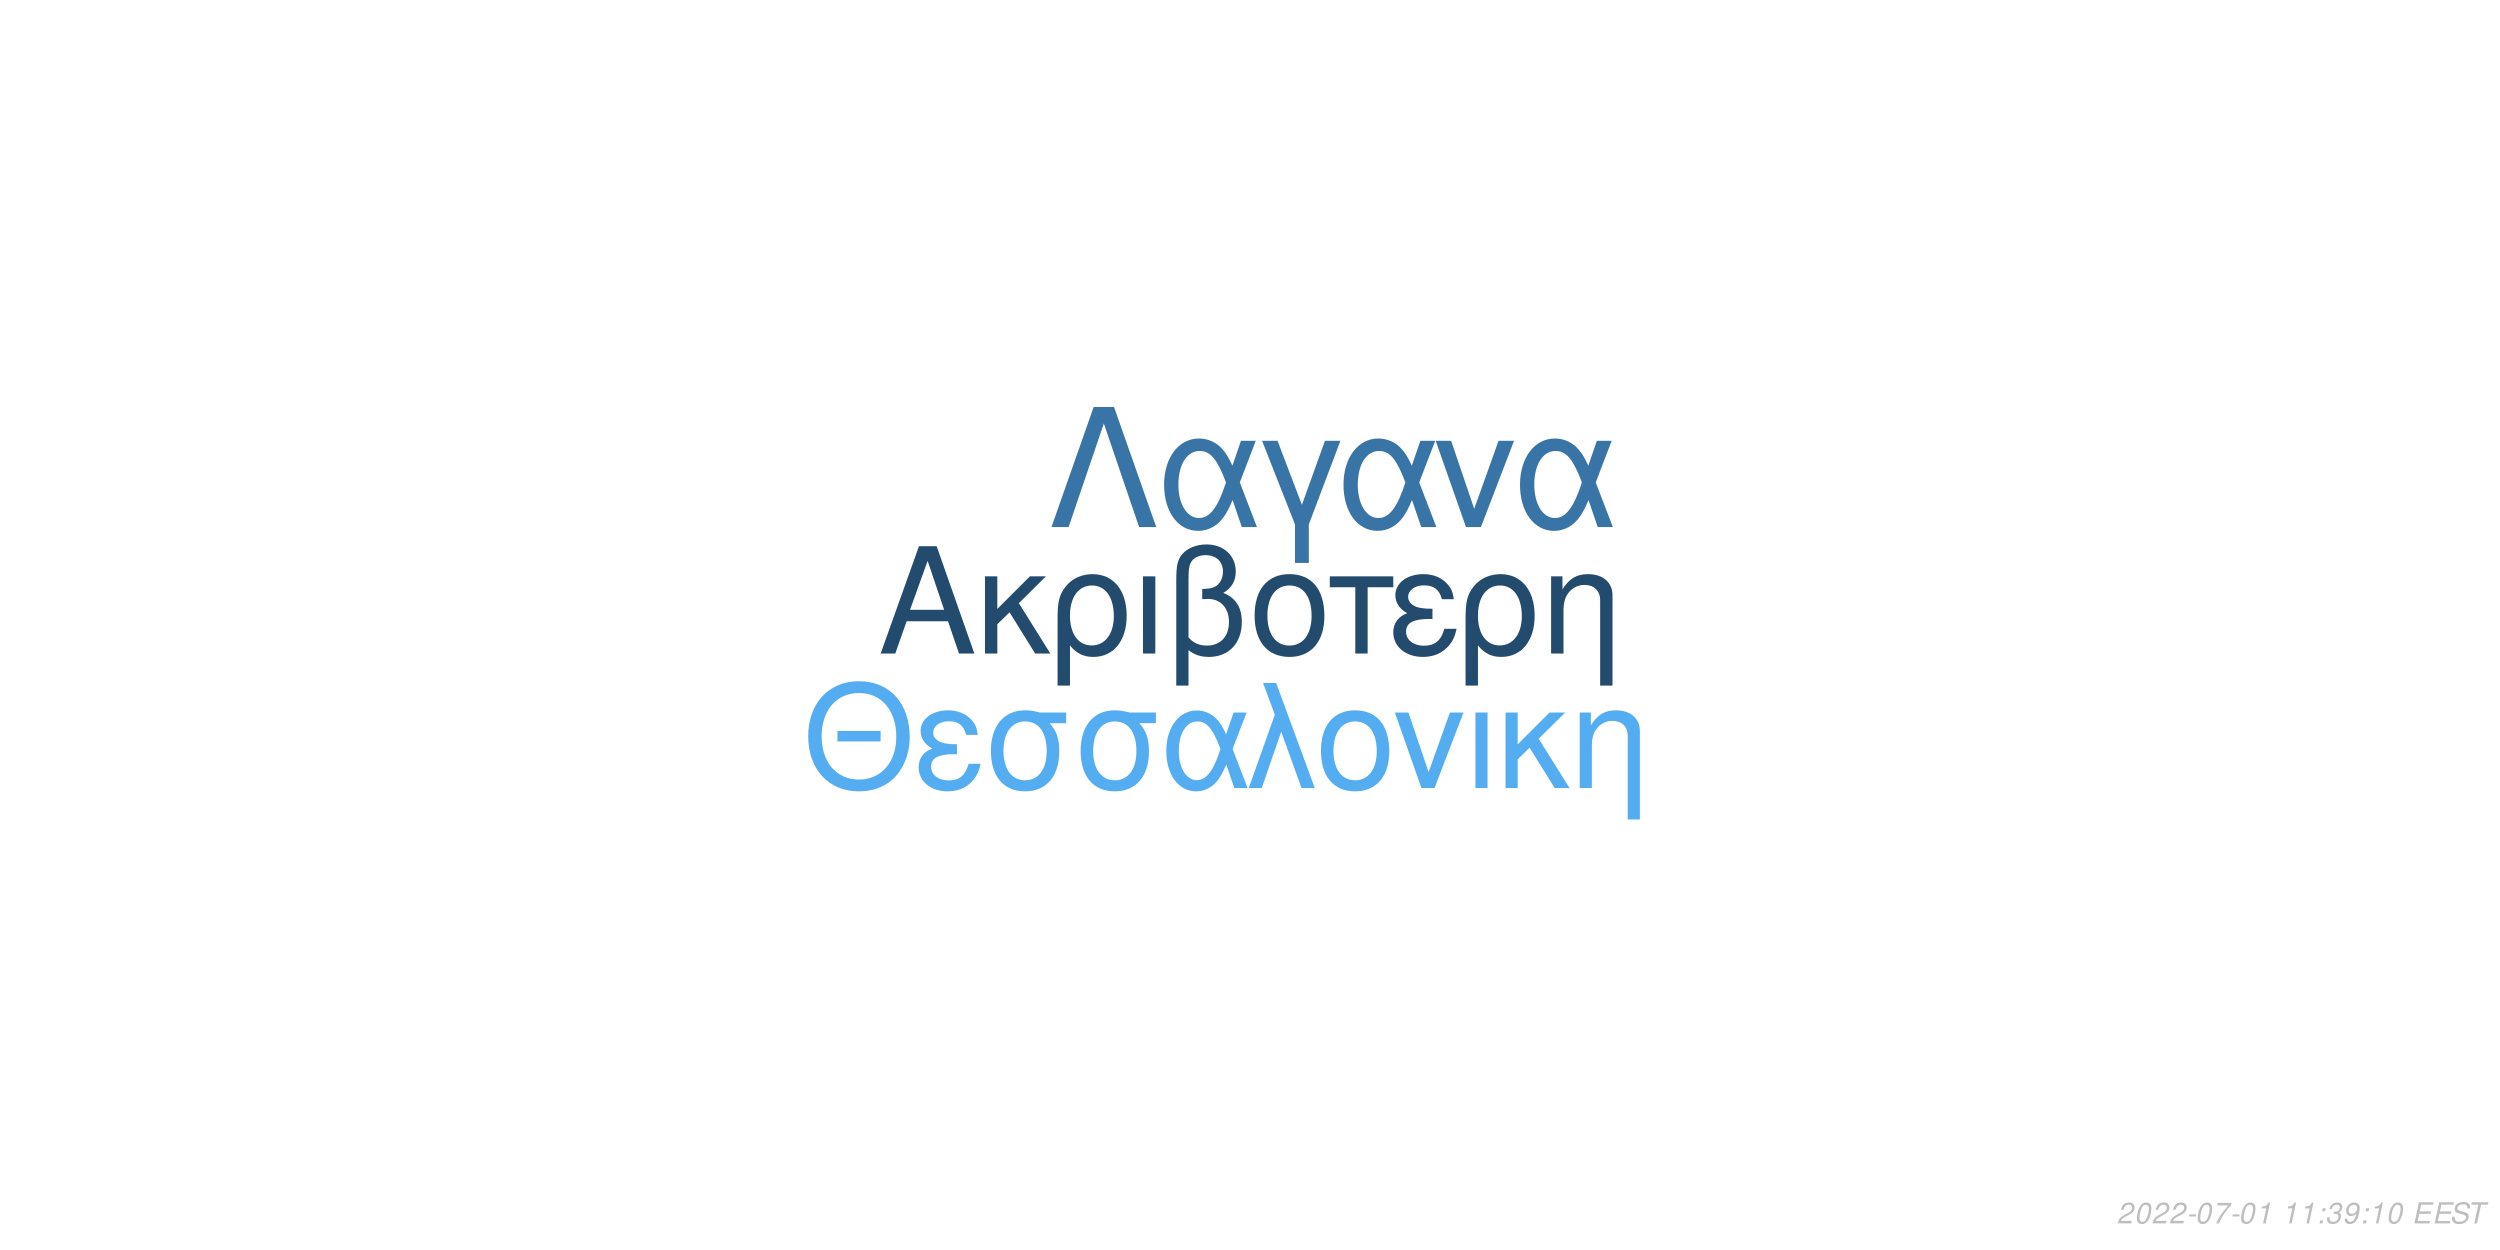
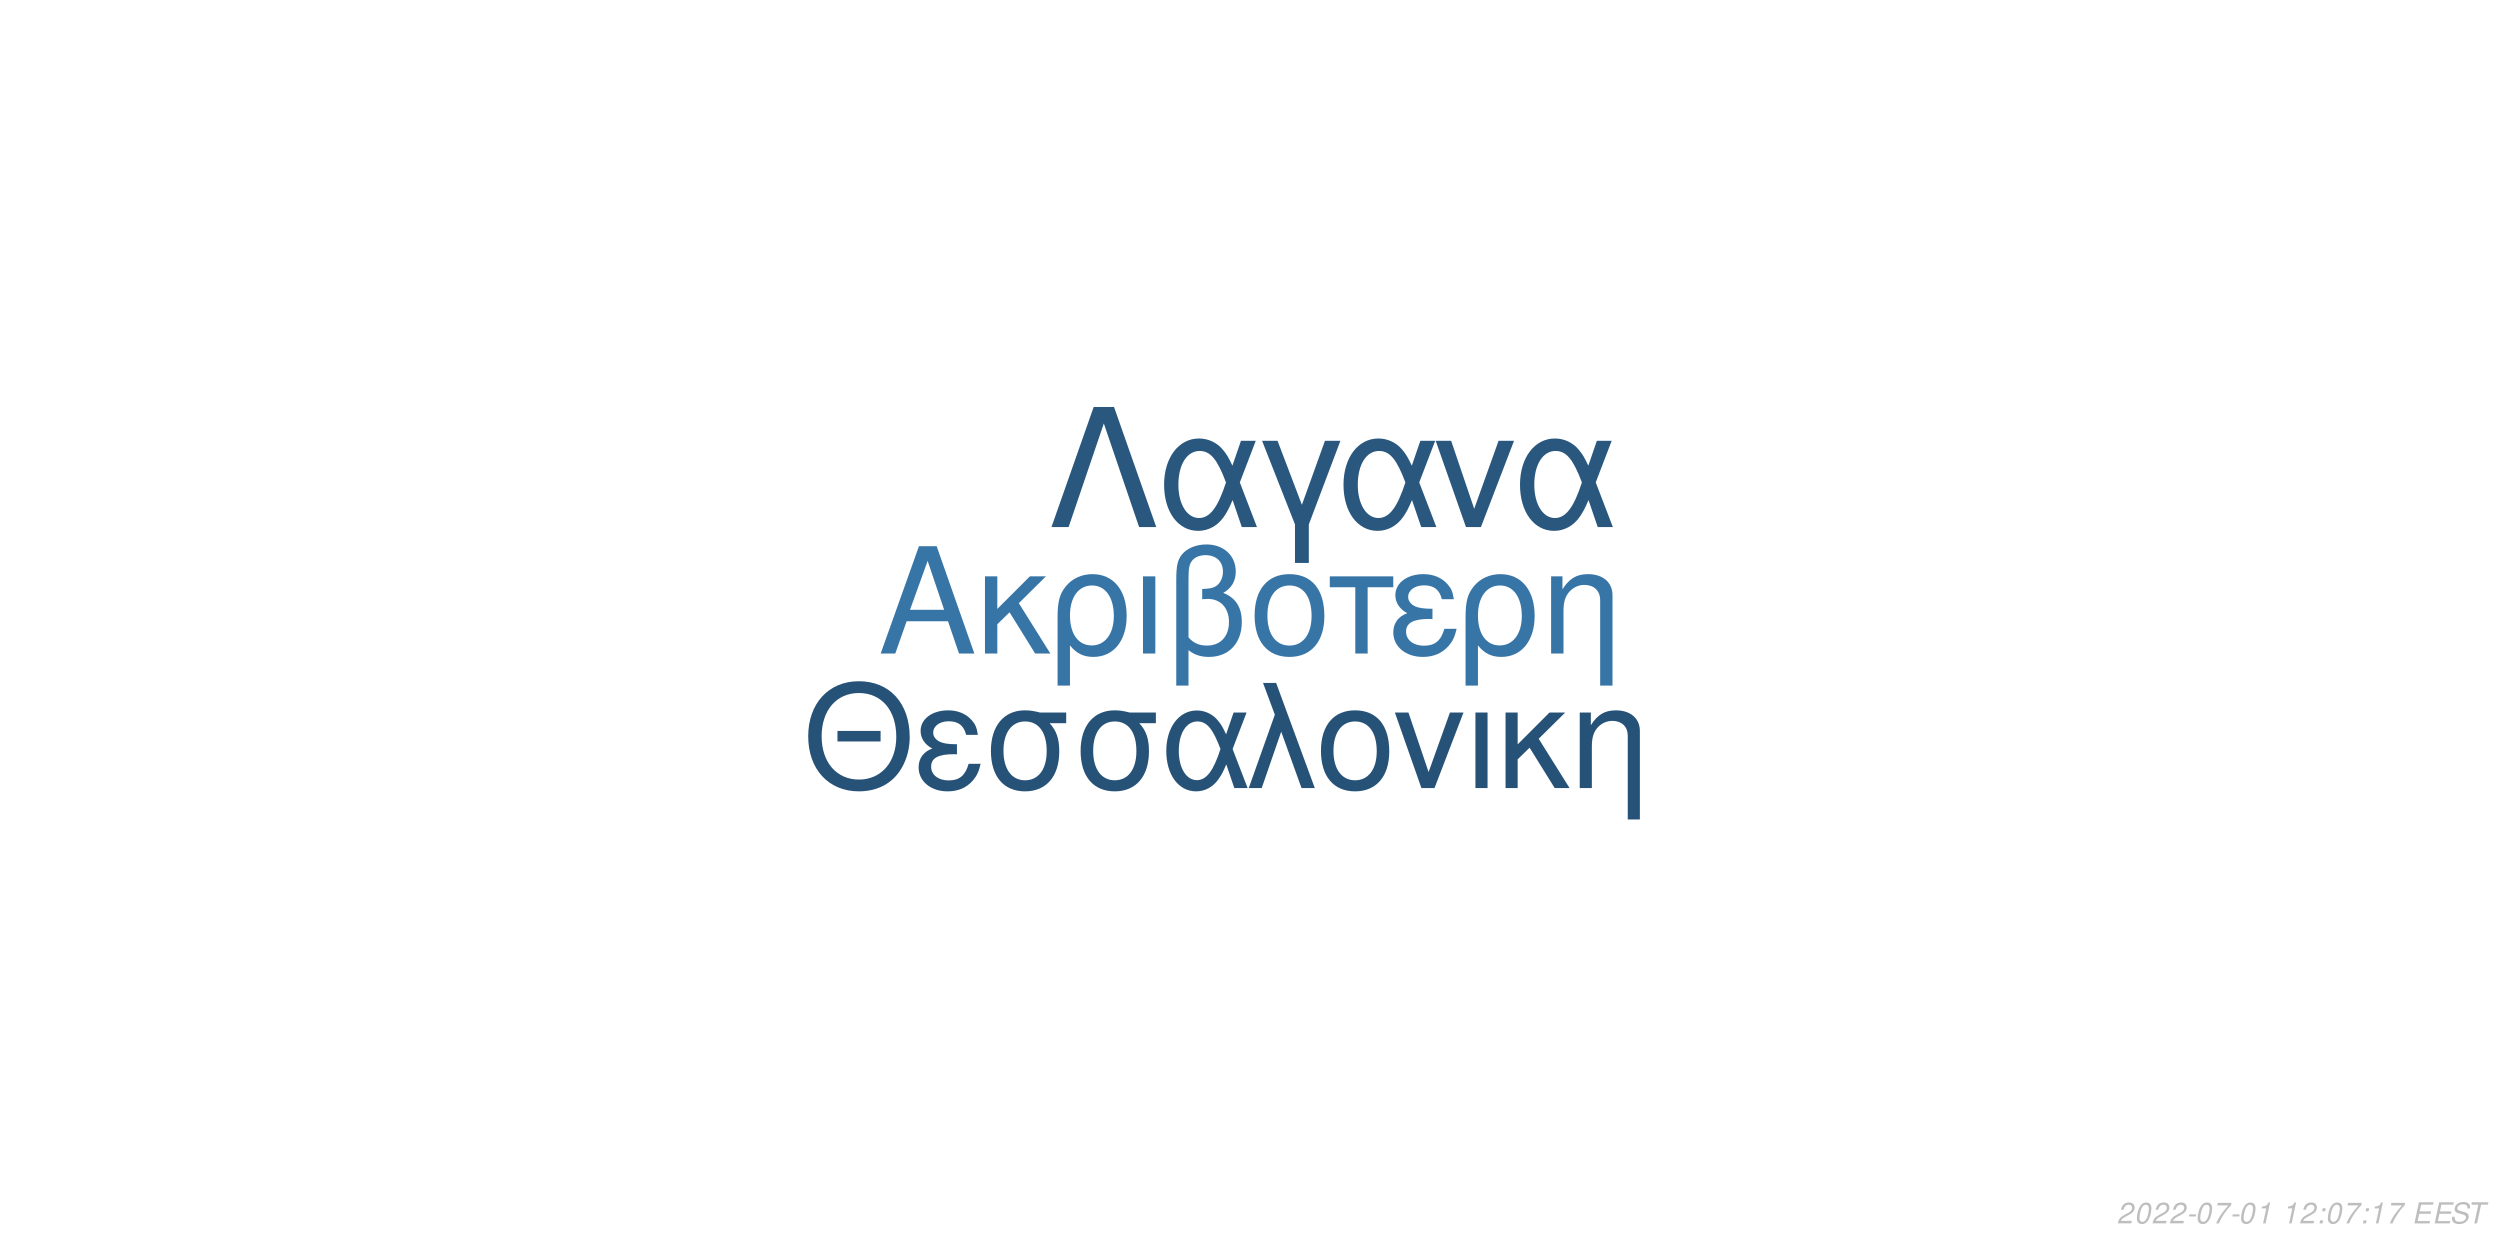
<svg xmlns="http://www.w3.org/2000/svg" xmlns:xlink="http://www.w3.org/1999/xlink" width="864pt" height="432pt" viewBox="0 0 864 432" version="1.1">
  <defs>
    <g>
      <symbol overflow="visible" id="glyph0-0">
        <path style="stroke:none;" d="" />
      </symbol>
      <symbol overflow="visible" id="glyph0-1">
        <path style="stroke:none;" d="M 24.125 -11.141 L 27.938 0 L 33.234 0 L 20.203 -37.094 L 14.094 -37.094 L 0.859 0 L 5.906 0 L 9.828 -11.141 Z M 22.797 -15.109 L 11 -15.109 L 17.094 -32.016 Z M 22.797 -15.109 " />
      </symbol>
      <symbol overflow="visible" id="glyph0-2">
        <path style="stroke:none;" d="M 7.172 -15.422 L 7.172 -26.672 L 2.906 -26.672 L 2.906 0 L 7.172 0 L 7.172 -10.125 L 11.406 -14.25 L 20.25 0 L 25.5 0 L 14.609 -17.406 L 23.969 -26.672 L 18.422 -26.672 Z M 7.172 -15.422 " />
      </symbol>
      <symbol overflow="visible" id="glyph0-3">
        <path style="stroke:none;" d="M 3 11.094 L 7.281 11.094 L 7.281 -2.797 C 9.516 -0.047 11.953 1.172 15.375 1.172 C 22.344 1.172 26.875 -4.422 26.875 -13.031 C 26.875 -21.891 22.297 -27.438 15.062 -27.438 C 11.297 -27.438 7.984 -25.906 5.797 -23.156 C 3.672 -20.516 3 -17.969 3 -12.359 Z M 14.906 -23.516 C 19.547 -23.516 22.438 -19.438 22.438 -12.922 C 22.438 -6.812 19.391 -2.797 14.812 -2.797 C 10.172 -2.797 7.281 -6.766 7.281 -13.125 C 7.281 -19.484 10.234 -23.516 14.906 -23.516 Z M 14.906 -23.516 " />
      </symbol>
      <symbol overflow="visible" id="glyph0-4">
        <path style="stroke:none;" d="M 3.516 0 L 7.781 0 L 7.781 -26.672 L 3.516 -26.672 Z M 3.516 0 " />
      </symbol>
      <symbol overflow="visible" id="glyph0-5">
        <path style="stroke:none;" d="M 4.016 11.094 L 8.25 11.094 L 8.25 -1.172 C 10.172 0.406 12.422 1.172 15.312 1.172 C 22.188 1.172 26.672 -3.609 26.672 -10.891 C 26.672 -15.984 24.578 -19.234 20.25 -20.969 C 23.109 -22.547 24.578 -25.031 24.578 -28.344 C 24.578 -33.844 20.406 -37.703 14.453 -37.703 C 10.938 -37.703 7.734 -36.391 6 -34.25 C 4.484 -32.422 4.016 -30.328 4.016 -25.391 Z M 8.25 -25.656 C 8.25 -29.359 8.5 -30.844 9.469 -32.062 C 10.375 -33.281 12.156 -34 14.094 -34 C 17.812 -34 20.156 -31.812 20.156 -28.297 C 20.156 -25.953 18.984 -23.812 17.297 -23.047 C 16.281 -22.547 15.469 -22.438 12.984 -22.297 L 12.984 -18.781 C 13.734 -18.828 14.344 -18.875 14.969 -18.875 C 19.344 -18.875 22.234 -15.719 22.234 -10.891 C 22.234 -5.906 19.281 -2.75 14.656 -2.75 C 11.953 -2.75 9.922 -3.609 8.25 -5.594 Z M 8.25 -25.656 " />
      </symbol>
      <symbol overflow="visible" id="glyph0-6">
        <path style="stroke:none;" d="M 14.094 -27.438 C 6.562 -27.438 2.094 -22.094 2.094 -13.125 C 2.094 -4.125 6.562 1.172 14.141 1.172 C 21.672 1.172 26.203 -4.172 26.203 -12.922 C 26.203 -22.188 21.828 -27.438 14.094 -27.438 Z M 14.141 -23.516 C 18.938 -23.516 21.781 -19.594 21.781 -12.984 C 21.781 -6.672 18.828 -2.75 14.141 -2.75 C 9.422 -2.75 6.516 -6.672 6.516 -13.125 C 6.516 -19.594 9.422 -23.516 14.141 -23.516 Z M 14.141 -23.516 " />
      </symbol>
      <symbol overflow="visible" id="glyph0-7">
        <path style="stroke:none;" d="M 7.891 0 L 12.156 0 L 12.156 -22.906 L 21.016 -22.906 L 21.016 -26.672 L -0.922 -26.672 L -0.922 -22.906 L 7.891 -22.906 Z M 7.891 0 " />
      </symbol>
      <symbol overflow="visible" id="glyph0-8">
        <path style="stroke:none;" d="M 14.562 -15.469 C 11.344 -15.469 9.562 -15.781 8.297 -16.438 C 6.922 -17.203 6.156 -18.328 6.156 -19.547 C 6.156 -21.891 8.453 -23.562 11.656 -23.562 C 15.062 -23.562 16.953 -22.094 17.812 -18.781 L 21.938 -18.781 C 21.578 -21.266 21.062 -22.5 19.797 -23.922 C 17.812 -26.203 14.906 -27.438 11.453 -27.438 C 5.797 -27.438 1.734 -24.375 1.734 -20.203 C 1.734 -17.609 3.156 -15.375 5.859 -13.938 C 2.797 -12.875 1.016 -10.484 1.016 -7.328 C 1.016 -2.391 5.297 1.172 11.25 1.172 C 14.969 1.172 17.906 -0.109 20.156 -2.641 C 21.578 -4.328 22.297 -5.797 22.906 -8.547 L 18.672 -8.547 C 17.5 -4.422 15.422 -2.703 11.609 -2.703 C 7.938 -2.703 5.438 -4.688 5.438 -7.578 C 5.438 -10.578 7.938 -11.953 13.484 -11.953 C 13.641 -11.953 14.094 -11.953 14.562 -11.906 Z M 14.562 -15.469 " />
      </symbol>
      <symbol overflow="visible" id="glyph0-9">
        <path style="stroke:none;" d="M 3.562 -26.672 L 3.562 0 L 7.844 0 L 7.844 -14.703 C 7.844 -17.906 8.5 -19.891 10.031 -21.531 C 11.406 -22.953 13.188 -23.719 15.062 -23.719 C 18.375 -23.719 20.516 -21.672 20.516 -18.469 L 20.516 11.094 L 24.781 11.094 L 24.781 -20.156 C 24.781 -24.578 21.469 -27.438 16.328 -27.438 C 12.359 -27.438 9.828 -25.906 7.484 -22.188 L 7.484 -26.672 Z M 3.562 -26.672 " />
      </symbol>
      <symbol overflow="visible" id="glyph1-0">
        <path style="stroke:none;" d="" />
      </symbol>
      <symbol overflow="visible" id="glyph1-1">
        <path style="stroke:none;" d="M 26.859 -19.734 L 11.953 -19.734 L 11.953 -16.094 L 26.859 -16.094 Z M 19.328 -36.922 C 8.922 -36.922 1.844 -29.25 1.844 -17.891 C 1.844 -6.484 8.875 1.141 19.391 1.141 C 23.812 1.141 27.703 -0.203 30.641 -2.688 C 34.578 -6.031 36.922 -11.656 36.922 -17.594 C 36.922 -29.297 30 -36.922 19.328 -36.922 Z M 19.328 -32.844 C 27.203 -32.844 32.281 -26.906 32.281 -17.688 C 32.281 -8.922 27.062 -2.938 19.391 -2.938 C 11.609 -2.938 6.484 -8.922 6.484 -17.891 C 6.484 -26.859 11.609 -32.844 19.328 -32.844 Z M 19.328 -32.844 " />
      </symbol>
      <symbol overflow="visible" id="glyph1-2">
        <path style="stroke:none;" d="M 14.25 -15.141 C 11.109 -15.141 9.375 -15.453 8.125 -16.094 C 6.781 -16.844 6.031 -17.938 6.031 -19.141 C 6.031 -21.422 8.266 -23.078 11.406 -23.078 C 14.75 -23.078 16.594 -21.625 17.438 -18.391 L 21.469 -18.391 C 21.125 -20.828 20.625 -22.031 19.391 -23.422 C 17.438 -25.656 14.594 -26.859 11.219 -26.859 C 5.688 -26.859 1.688 -23.875 1.688 -19.781 C 1.688 -17.234 3.094 -15.047 5.734 -13.656 C 2.734 -12.609 1 -10.266 1 -7.172 C 1 -2.344 5.188 1.141 11.016 1.141 C 14.656 1.141 17.547 -0.094 19.734 -2.594 C 21.125 -4.234 21.828 -5.688 22.422 -8.375 L 18.281 -8.375 C 17.141 -4.328 15.094 -2.641 11.359 -2.641 C 7.766 -2.641 5.328 -4.578 5.328 -7.422 C 5.328 -10.359 7.766 -11.703 13.203 -11.703 C 13.359 -11.703 13.797 -11.703 14.25 -11.656 Z M 14.25 -15.141 " />
      </symbol>
      <symbol overflow="visible" id="glyph1-3">
        <path style="stroke:none;" d="M 29 -26.109 L 19.938 -26.109 C 17.594 -26.703 16.438 -26.859 14.703 -26.859 C 7.469 -26.859 2.984 -21.469 2.984 -12.859 C 2.984 -4.031 7.375 1.141 14.797 1.141 C 22.172 1.141 26.609 -4.078 26.609 -12.656 C 26.609 -17.047 25.656 -19.828 23.266 -22.422 L 29 -22.422 Z M 14.797 -23.016 C 19.531 -23.016 22.266 -19.234 22.266 -12.75 C 22.266 -6.531 19.438 -2.688 14.797 -2.688 C 10.172 -2.688 7.328 -6.531 7.328 -12.859 C 7.328 -19.188 10.172 -23.016 14.797 -23.016 Z M 14.797 -23.016 " />
      </symbol>
      <symbol overflow="visible" id="glyph1-4">
        <path style="stroke:none;" d="M 29.344 -26.109 L 24.859 -26.109 L 22.266 -18.578 C 21.125 -21.031 20.484 -22.125 19.328 -23.469 C 17.547 -25.609 14.906 -26.812 12.156 -26.812 C 5.984 -26.812 1.594 -20.984 1.594 -12.812 C 1.594 -4.578 5.828 1.141 11.906 1.141 C 14.953 1.141 17.734 -0.344 19.625 -3.047 C 20.672 -4.531 21.281 -5.688 22.328 -8.172 L 25.109 0 L 29.703 0 L 24.516 -13.5 Z M 20.328 -13.5 C 17.891 -5.922 15.453 -2.734 12.156 -2.734 C 8.516 -2.734 5.922 -6.922 5.922 -12.812 C 5.922 -18.938 8.516 -23.016 12.359 -23.016 C 15.594 -23.016 17.688 -20.531 20.328 -13.5 Z M 20.328 -13.5 " />
      </symbol>
      <symbol overflow="visible" id="glyph1-5">
        <path style="stroke:none;" d="M 1.094 0 L 5.578 0 L 12.312 -19.484 L 19.328 0 L 23.922 0 L 10.562 -36.328 L 6.031 -36.328 L 10.109 -25.359 Z M 1.094 0 " />
      </symbol>
      <symbol overflow="visible" id="glyph1-6">
        <path style="stroke:none;" d="M 13.797 -26.859 C 6.422 -26.859 2.047 -21.625 2.047 -12.859 C 2.047 -4.031 6.422 1.141 13.859 1.141 C 21.234 1.141 25.656 -4.078 25.656 -12.656 C 25.656 -21.719 21.375 -26.859 13.797 -26.859 Z M 13.859 -23.016 C 18.531 -23.016 21.328 -19.188 21.328 -12.703 C 21.328 -6.531 18.438 -2.688 13.859 -2.688 C 9.219 -2.688 6.375 -6.531 6.375 -12.859 C 6.375 -19.188 9.219 -23.016 13.859 -23.016 Z M 13.859 -23.016 " />
      </symbol>
      <symbol overflow="visible" id="glyph1-7">
        <path style="stroke:none;" d="M 14.297 0 L 24.312 -26.109 L 19.625 -26.109 L 12.25 -5.531 L 5.281 -26.109 L 0.594 -26.109 L 9.766 0 Z M 14.297 0 " />
      </symbol>
      <symbol overflow="visible" id="glyph1-8">
        <path style="stroke:none;" d="M 3.438 0 L 7.625 0 L 7.625 -26.109 L 3.438 -26.109 Z M 3.438 0 " />
      </symbol>
      <symbol overflow="visible" id="glyph1-9">
        <path style="stroke:none;" d="M 7.031 -15.094 L 7.031 -26.109 L 2.844 -26.109 L 2.844 0 L 7.031 0 L 7.031 -9.922 L 11.156 -13.953 L 19.828 0 L 24.969 0 L 14.297 -17.047 L 23.469 -26.109 L 18.031 -26.109 Z M 7.031 -15.094 " />
      </symbol>
      <symbol overflow="visible" id="glyph1-10">
        <path style="stroke:none;" d="M 3.484 -26.109 L 3.484 0 L 7.672 0 L 7.672 -14.406 C 7.672 -17.547 8.328 -19.484 9.812 -21.078 C 11.156 -22.469 12.906 -23.219 14.75 -23.219 C 17.984 -23.219 20.078 -21.234 20.078 -18.094 L 20.078 10.859 L 24.266 10.859 L 24.266 -19.734 C 24.266 -24.062 21.031 -26.859 16 -26.859 C 12.109 -26.859 9.609 -25.359 7.328 -21.719 L 7.328 -26.109 Z M 3.484 -26.109 " />
      </symbol>
      <symbol overflow="visible" id="glyph2-0">
        <path style="stroke:none;" d="" />
      </symbol>
      <symbol overflow="visible" id="glyph2-1">
        <path style="stroke:none;" d="M 22.531 -41.484 L 15.484 -41.484 L 0.906 0 L 6.828 0 L 19 -35.797 L 31.188 0 L 37.109 0 Z M 22.531 -41.484 " />
      </symbol>
      <symbol overflow="visible" id="glyph2-2">
        <path style="stroke:none;" d="M 33.516 -29.812 L 28.391 -29.812 L 25.438 -21.219 C 24.125 -24.016 23.391 -25.266 22.078 -26.797 C 20.031 -29.25 17.016 -30.609 13.891 -30.609 C 6.828 -30.609 1.828 -23.953 1.828 -14.625 C 1.828 -5.234 6.656 1.312 13.594 1.312 C 17.078 1.312 20.266 -0.391 22.422 -3.469 C 23.609 -5.172 24.297 -6.484 25.5 -9.328 L 28.688 0 L 33.922 0 L 28 -15.422 Z M 23.219 -15.422 C 20.422 -6.766 17.641 -3.125 13.891 -3.125 C 9.734 -3.125 6.766 -7.906 6.766 -14.625 C 6.766 -21.625 9.734 -26.297 14.109 -26.297 C 17.812 -26.297 20.203 -23.453 23.219 -15.422 Z M 23.219 -15.422 " />
      </symbol>
      <symbol overflow="visible" id="glyph2-3">
        <path style="stroke:none;" d="M 12.062 12.406 L 16.844 12.406 L 16.844 -0.906 L 27.766 -29.812 L 22.422 -29.812 L 14.453 -7.688 L 6.031 -29.812 L 0.688 -29.812 L 12.062 -0.906 Z M 12.062 12.406 " />
      </symbol>
      <symbol overflow="visible" id="glyph2-4">
        <path style="stroke:none;" d="M 16.328 0 L 27.766 -29.812 L 22.422 -29.812 L 14 -6.312 L 6.031 -29.812 L 0.688 -29.812 L 11.156 0 Z M 16.328 0 " />
      </symbol>
      <symbol overflow="visible" id="glyph3-0">
        <path style="stroke:none;" d="" />
      </symbol>
      <symbol overflow="visible" id="glyph3-1">
        <path style="stroke:none;" d="M 5.234 -0.875 L 1.469 -0.875 C 1.641 -1.375 2.203 -1.891 3.109 -2.344 L 4.234 -2.938 C 5.562 -3.625 6.219 -4.469 6.219 -5.484 C 6.219 -5.938 6.062 -6.359 5.797 -6.656 C 5.469 -7.047 4.984 -7.234 4.312 -7.234 C 2.766 -7.234 1.891 -6.453 1.484 -4.734 L 2.375 -4.734 C 2.484 -5.188 2.609 -5.484 2.797 -5.75 C 3.094 -6.203 3.609 -6.453 4.188 -6.453 C 4.891 -6.453 5.344 -6.031 5.344 -5.375 C 5.344 -4.703 4.859 -4.094 4.016 -3.656 L 2.984 -3.125 C 1.234 -2.188 0.797 -1.656 0.344 -0.016 L 5.047 -0.016 Z M 5.234 -0.875 " />
      </symbol>
      <symbol overflow="visible" id="glyph3-2">
        <path style="stroke:none;" d="M 4.203 -7.234 C 3.375 -7.234 2.688 -6.812 2.125 -5.984 C 1.484 -5.047 0.984 -3.188 0.984 -1.734 C 0.984 -1.109 1.172 -0.562 1.484 -0.266 C 1.797 0.047 2.281 0.234 2.766 0.234 C 3.625 0.234 4.281 -0.156 4.859 -1.016 C 5.516 -1.953 6 -3.797 6 -5.266 C 6 -6.5 5.328 -7.234 4.203 -7.234 Z M 4.094 -6.453 C 4.734 -6.453 5.125 -5.984 5.125 -5.156 C 5.125 -4.203 4.781 -2.625 4.406 -1.812 C 3.984 -0.938 3.516 -0.547 2.875 -0.547 C 2.25 -0.547 1.875 -1.031 1.875 -1.828 C 1.875 -2.797 2.203 -4.344 2.594 -5.203 C 2.984 -6.047 3.453 -6.453 4.094 -6.453 Z M 4.094 -6.453 " />
      </symbol>
      <symbol overflow="visible" id="glyph3-3">
        <path style="stroke:none;" d="M 3.516 -3.125 L 1.125 -3.125 L 0.969 -2.406 L 3.359 -2.406 Z M 3.516 -3.125 " />
      </symbol>
      <symbol overflow="visible" id="glyph3-4">
        <path style="stroke:none;" d="M 6.703 -7.094 L 1.953 -7.094 L 1.766 -6.219 L 5.594 -6.219 C 3.344 -3.688 2.266 -2.109 1.375 0 L 2.344 0 C 3.031 -1.906 4.828 -4.594 6.547 -6.281 Z M 6.703 -7.094 " />
      </symbol>
      <symbol overflow="visible" id="glyph3-5">
        <path style="stroke:none;" d="M 3.703 -5.188 L 2.594 0 L 3.469 0 L 5.016 -7.234 L 4.438 -7.234 C 3.906 -6.156 3.688 -6.016 2.234 -5.812 L 2.109 -5.188 Z M 3.703 -5.188 " />
      </symbol>
      <symbol overflow="visible" id="glyph3-6">
        <path style="stroke:none;" d="" />
      </symbol>
      <symbol overflow="visible" id="glyph3-7">
        <path style="stroke:none;" d="M 2.359 -1.031 L 1.312 -1.031 L 1.094 0 L 2.141 0 Z M 3.266 -5.234 L 2.219 -5.234 L 2 -4.203 L 3.047 -4.203 Z M 3.266 -5.234 " />
      </symbol>
      <symbol overflow="visible" id="glyph3-8">
-         <path style="stroke:none;" d="M 2.922 -3.312 C 3.125 -3.344 3.234 -3.344 3.375 -3.344 C 4.203 -3.344 4.688 -3 4.688 -2.406 C 4.688 -1.312 3.906 -0.547 2.781 -0.547 C 2.047 -0.547 1.594 -0.938 1.594 -1.562 C 1.594 -1.719 1.609 -1.844 1.656 -2.094 L 0.766 -2.094 C 0.734 -1.797 0.719 -1.641 0.719 -1.469 C 0.719 -0.375 1.406 0.234 2.641 0.234 C 3.547 0.234 4.297 -0.078 4.812 -0.656 C 5.266 -1.156 5.562 -1.875 5.562 -2.547 C 5.562 -3.125 5.344 -3.453 4.797 -3.734 C 5.641 -4.234 6.016 -4.844 6.016 -5.734 C 6.016 -6.656 5.312 -7.234 4.203 -7.234 C 3.375 -7.234 2.672 -6.938 2.188 -6.375 C 1.891 -6.031 1.703 -5.641 1.516 -4.906 L 2.391 -4.906 C 2.5 -5.359 2.594 -5.594 2.734 -5.812 C 3.047 -6.234 3.516 -6.453 4.078 -6.453 C 4.734 -6.453 5.141 -6.125 5.141 -5.578 C 5.141 -5.188 5.016 -4.797 4.797 -4.547 C 4.516 -4.234 4 -4.062 3.266 -4.062 L 3.078 -4.062 Z M 2.922 -3.312 " />
+         <path style="stroke:none;" d="M 2.547 -3.312 L 6.5 -3.312 L 6.688 -4.141 L 2.719 -4.141 L 3.219 -6.469 L 7.344 -6.469 L 7.516 -7.297 L 2.453 -7.297 L 0.906 0 L 6.125 0 L 6.297 -0.812 L 2.016 -0.812 Z M 2.547 -3.312 " />
      </symbol>
      <symbol overflow="visible" id="glyph3-9">
-         <path style="stroke:none;" d="M 0.844 -1.656 C 0.844 -1.547 0.844 -1.438 0.844 -1.375 C 0.844 -0.406 1.531 0.234 2.578 0.234 C 3.203 0.234 3.766 0.016 4.297 -0.438 C 4.938 -1 5.312 -1.656 5.594 -2.719 C 5.844 -3.672 6.016 -4.766 6.016 -5.375 C 6.016 -5.844 5.844 -6.328 5.547 -6.656 C 5.203 -7.031 4.703 -7.234 4.062 -7.234 C 2.516 -7.234 1.297 -5.938 1.297 -4.266 C 1.297 -3.203 1.984 -2.547 3.047 -2.547 C 3.484 -2.547 3.953 -2.672 4.281 -2.891 C 4.406 -2.984 4.547 -3.078 4.828 -3.344 C 4.438 -1.484 3.703 -0.547 2.703 -0.547 C 2.109 -0.547 1.719 -0.938 1.719 -1.547 L 1.719 -1.656 Z M 3.953 -6.453 C 4.625 -6.453 5.141 -5.953 5.141 -5.281 C 5.141 -4.188 4.312 -3.312 3.297 -3.312 C 2.594 -3.312 2.172 -3.734 2.172 -4.453 C 2.172 -5.562 2.984 -6.453 3.953 -6.453 Z M 3.953 -6.453 " />
+         <path style="stroke:none;" d="M 7.062 -5.156 C 7.125 -5.438 7.141 -5.562 7.141 -5.703 C 7.141 -6.156 6.938 -6.594 6.594 -6.891 C 6.188 -7.25 5.656 -7.406 4.875 -7.406 C 3.844 -7.406 3.047 -7.125 2.5 -6.562 C 2.094 -6.141 1.781 -5.438 1.781 -4.922 C 1.781 -4.297 2.219 -3.766 2.891 -3.562 L 4.594 -3.094 C 5.406 -2.859 5.734 -2.578 5.734 -2.094 C 5.734 -1.781 5.547 -1.406 5.266 -1.141 C 4.844 -0.766 4.266 -0.578 3.453 -0.578 C 2.328 -0.578 1.812 -0.984 1.812 -1.906 C 1.812 -2.047 1.812 -2.125 1.844 -2.312 L 0.984 -2.312 C 0.906 -2.062 0.891 -1.906 0.891 -1.688 C 0.891 -0.484 1.797 0.234 3.297 0.234 C 4.359 0.234 5.234 -0.062 5.812 -0.609 C 6.344 -1.078 6.688 -1.797 6.688 -2.375 C 6.688 -2.641 6.609 -2.906 6.453 -3.156 C 6.234 -3.5 5.938 -3.703 5.469 -3.828 L 3.75 -4.312 C 2.984 -4.547 2.734 -4.734 2.734 -5.188 C 2.734 -5.547 2.875 -5.844 3.188 -6.109 C 3.547 -6.438 4.031 -6.594 4.703 -6.594 C 5.266 -6.594 5.688 -6.484 5.906 -6.297 C 6.094 -6.125 6.219 -5.797 6.219 -5.516 C 6.219 -5.422 6.203 -5.344 6.188 -5.156 Z M 7.062 -5.156 " />
      </symbol>
      <symbol overflow="visible" id="glyph3-10">
-         <path style="stroke:none;" d="M 2.547 -3.312 L 6.5 -3.312 L 6.688 -4.141 L 2.719 -4.141 L 3.219 -6.469 L 7.344 -6.469 L 7.516 -7.297 L 2.453 -7.297 L 0.906 0 L 6.125 0 L 6.297 -0.812 L 2.016 -0.812 Z M 2.547 -3.312 " />
-       </symbol>
-       <symbol overflow="visible" id="glyph3-11">
-         <path style="stroke:none;" d="M 7.062 -5.156 C 7.125 -5.438 7.141 -5.562 7.141 -5.703 C 7.141 -6.156 6.938 -6.594 6.594 -6.891 C 6.188 -7.25 5.656 -7.406 4.875 -7.406 C 3.844 -7.406 3.047 -7.125 2.5 -6.562 C 2.094 -6.141 1.781 -5.438 1.781 -4.922 C 1.781 -4.297 2.219 -3.766 2.891 -3.562 L 4.594 -3.094 C 5.406 -2.859 5.734 -2.578 5.734 -2.094 C 5.734 -1.781 5.547 -1.406 5.266 -1.141 C 4.844 -0.766 4.266 -0.578 3.453 -0.578 C 2.328 -0.578 1.812 -0.984 1.812 -1.906 C 1.812 -2.047 1.812 -2.125 1.844 -2.312 L 0.984 -2.312 C 0.906 -2.062 0.891 -1.906 0.891 -1.688 C 0.891 -0.484 1.797 0.234 3.297 0.234 C 4.359 0.234 5.234 -0.062 5.812 -0.609 C 6.344 -1.078 6.688 -1.797 6.688 -2.375 C 6.688 -2.641 6.609 -2.906 6.453 -3.156 C 6.234 -3.5 5.938 -3.703 5.469 -3.828 L 3.75 -4.312 C 2.984 -4.547 2.734 -4.734 2.734 -5.188 C 2.734 -5.547 2.875 -5.844 3.188 -6.109 C 3.547 -6.438 4.031 -6.594 4.703 -6.594 C 5.266 -6.594 5.688 -6.484 5.906 -6.297 C 6.094 -6.125 6.219 -5.797 6.219 -5.516 C 6.219 -5.422 6.203 -5.344 6.188 -5.156 Z M 7.062 -5.156 " />
-       </symbol>
-       <symbol overflow="visible" id="glyph3-12">
        <path style="stroke:none;" d="M 4.938 -6.469 L 7.312 -6.469 L 7.484 -7.297 L 1.75 -7.297 L 1.578 -6.469 L 3.984 -6.469 L 2.609 0 L 3.547 0 Z M 4.938 -6.469 " />
      </symbol>
    </g>
  </defs>
  <g id="surface1">
    <rect x="0" y="0" width="864" height="432" style="fill:rgb(100%,100%,100%);fill-opacity:1;stroke:none;" />
-     <g style="fill:rgb(13.725%,29.412%,43.137%);fill-opacity:1;">
+     <g style="fill:rgb(21.961%,45.882%,65.49%);fill-opacity:1;">
      <use xlink:href="#glyph0-1" x="303.5" y="225.861" />
      <use xlink:href="#glyph0-2" x="337.5" y="225.861" />
      <use xlink:href="#glyph0-3" x="362.5" y="225.861" />
      <use xlink:href="#glyph0-4" x="391.5" y="225.861" />
      <use xlink:href="#glyph0-5" x="402.5" y="225.861" />
      <use xlink:href="#glyph0-6" x="431.5" y="225.861" />
      <use xlink:href="#glyph0-7" x="460.5" y="225.861" />
      <use xlink:href="#glyph0-8" x="480.5" y="225.861" />
      <use xlink:href="#glyph0-3" x="503.5" y="225.861" />
      <use xlink:href="#glyph0-9" x="532.5" y="225.861" />
    </g>
-     <g style="fill:rgb(32.941%,67.843%,94.51%);fill-opacity:1;">
+     <g style="fill:rgb(15.294%,32.157%,47.059%);fill-opacity:1;">
      <use xlink:href="#glyph1-1" x="277.473" y="272.354" />
      <use xlink:href="#glyph1-2" x="316.473" y="272.354" />
      <use xlink:href="#glyph1-3" x="339.473" y="272.354" />
      <use xlink:href="#glyph1-3" x="370.473" y="272.354" />
      <use xlink:href="#glyph1-4" x="401.473" y="272.354" />
      <use xlink:href="#glyph1-5" x="430.473" y="272.354" />
      <use xlink:href="#glyph1-6" x="454.473" y="272.354" />
      <use xlink:href="#glyph1-7" x="481.473" y="272.354" />
      <use xlink:href="#glyph1-8" x="506.473" y="272.354" />
      <use xlink:href="#glyph1-9" x="517.473" y="272.354" />
      <use xlink:href="#glyph1-10" x="542.473" y="272.354" />
    </g>
-     <g style="fill:rgb(21.961%,45.882%,65.098%);fill-opacity:1;">
+     <g style="fill:rgb(16.078%,34.118%,49.412%);fill-opacity:1;">
      <use xlink:href="#glyph2-1" x="362.484" y="182.152" />
      <use xlink:href="#glyph2-2" x="400.484" y="182.152" />
      <use xlink:href="#glyph2-3" x="435.484" y="182.152" />
      <use xlink:href="#glyph2-2" x="462.484" y="182.152" />
      <use xlink:href="#glyph2-4" x="495.484" y="182.152" />
      <use xlink:href="#glyph2-2" x="523.484" y="182.152" />
    </g>
    <g style="fill:rgb(74.51%,74.51%,74.51%);fill-opacity:1;">
      <use xlink:href="#glyph3-1" x="731.52" y="422.81" />
      <use xlink:href="#glyph3-2" x="737.52" y="422.81" />
      <use xlink:href="#glyph3-1" x="743.52" y="422.81" />
      <use xlink:href="#glyph3-1" x="749.52" y="422.81" />
      <use xlink:href="#glyph3-3" x="755.52" y="422.81" />
      <use xlink:href="#glyph3-2" x="758.52" y="422.81" />
      <use xlink:href="#glyph3-4" x="764.52" y="422.81" />
      <use xlink:href="#glyph3-3" x="770.52" y="422.81" />
      <use xlink:href="#glyph3-2" x="773.52" y="422.81" />
      <use xlink:href="#glyph3-5" x="779.52" y="422.81" />
      <use xlink:href="#glyph3-6" x="785.52" y="422.81" />
      <use xlink:href="#glyph3-5" x="788.52" y="422.81" />
-       <use xlink:href="#glyph3-5" x="794.52" y="422.81" />
+       <use xlink:href="#glyph3-1" x="794.52" y="422.81" />
      <use xlink:href="#glyph3-7" x="800.52" y="422.81" />
-       <use xlink:href="#glyph3-8" x="803.52" y="422.81" />
-       <use xlink:href="#glyph3-9" x="809.52" y="422.81" />
+       <use xlink:href="#glyph3-2" x="803.52" y="422.81" />
+       <use xlink:href="#glyph3-4" x="809.52" y="422.81" />
      <use xlink:href="#glyph3-7" x="815.52" y="422.81" />
      <use xlink:href="#glyph3-5" x="818.52" y="422.81" />
-       <use xlink:href="#glyph3-2" x="824.52" y="422.81" />
+       <use xlink:href="#glyph3-4" x="824.52" y="422.81" />
      <use xlink:href="#glyph3-6" x="830.52" y="422.81" />
-       <use xlink:href="#glyph3-10" x="833.52" y="422.81" />
-       <use xlink:href="#glyph3-10" x="840.52" y="422.81" />
-       <use xlink:href="#glyph3-11" x="846.52" y="422.81" />
-       <use xlink:href="#glyph3-12" x="852.52" y="422.81" />
+       <use xlink:href="#glyph3-8" x="833.52" y="422.81" />
+       <use xlink:href="#glyph3-8" x="840.52" y="422.81" />
+       <use xlink:href="#glyph3-9" x="846.52" y="422.81" />
+       <use xlink:href="#glyph3-10" x="852.52" y="422.81" />
    </g>
  </g>
</svg>
